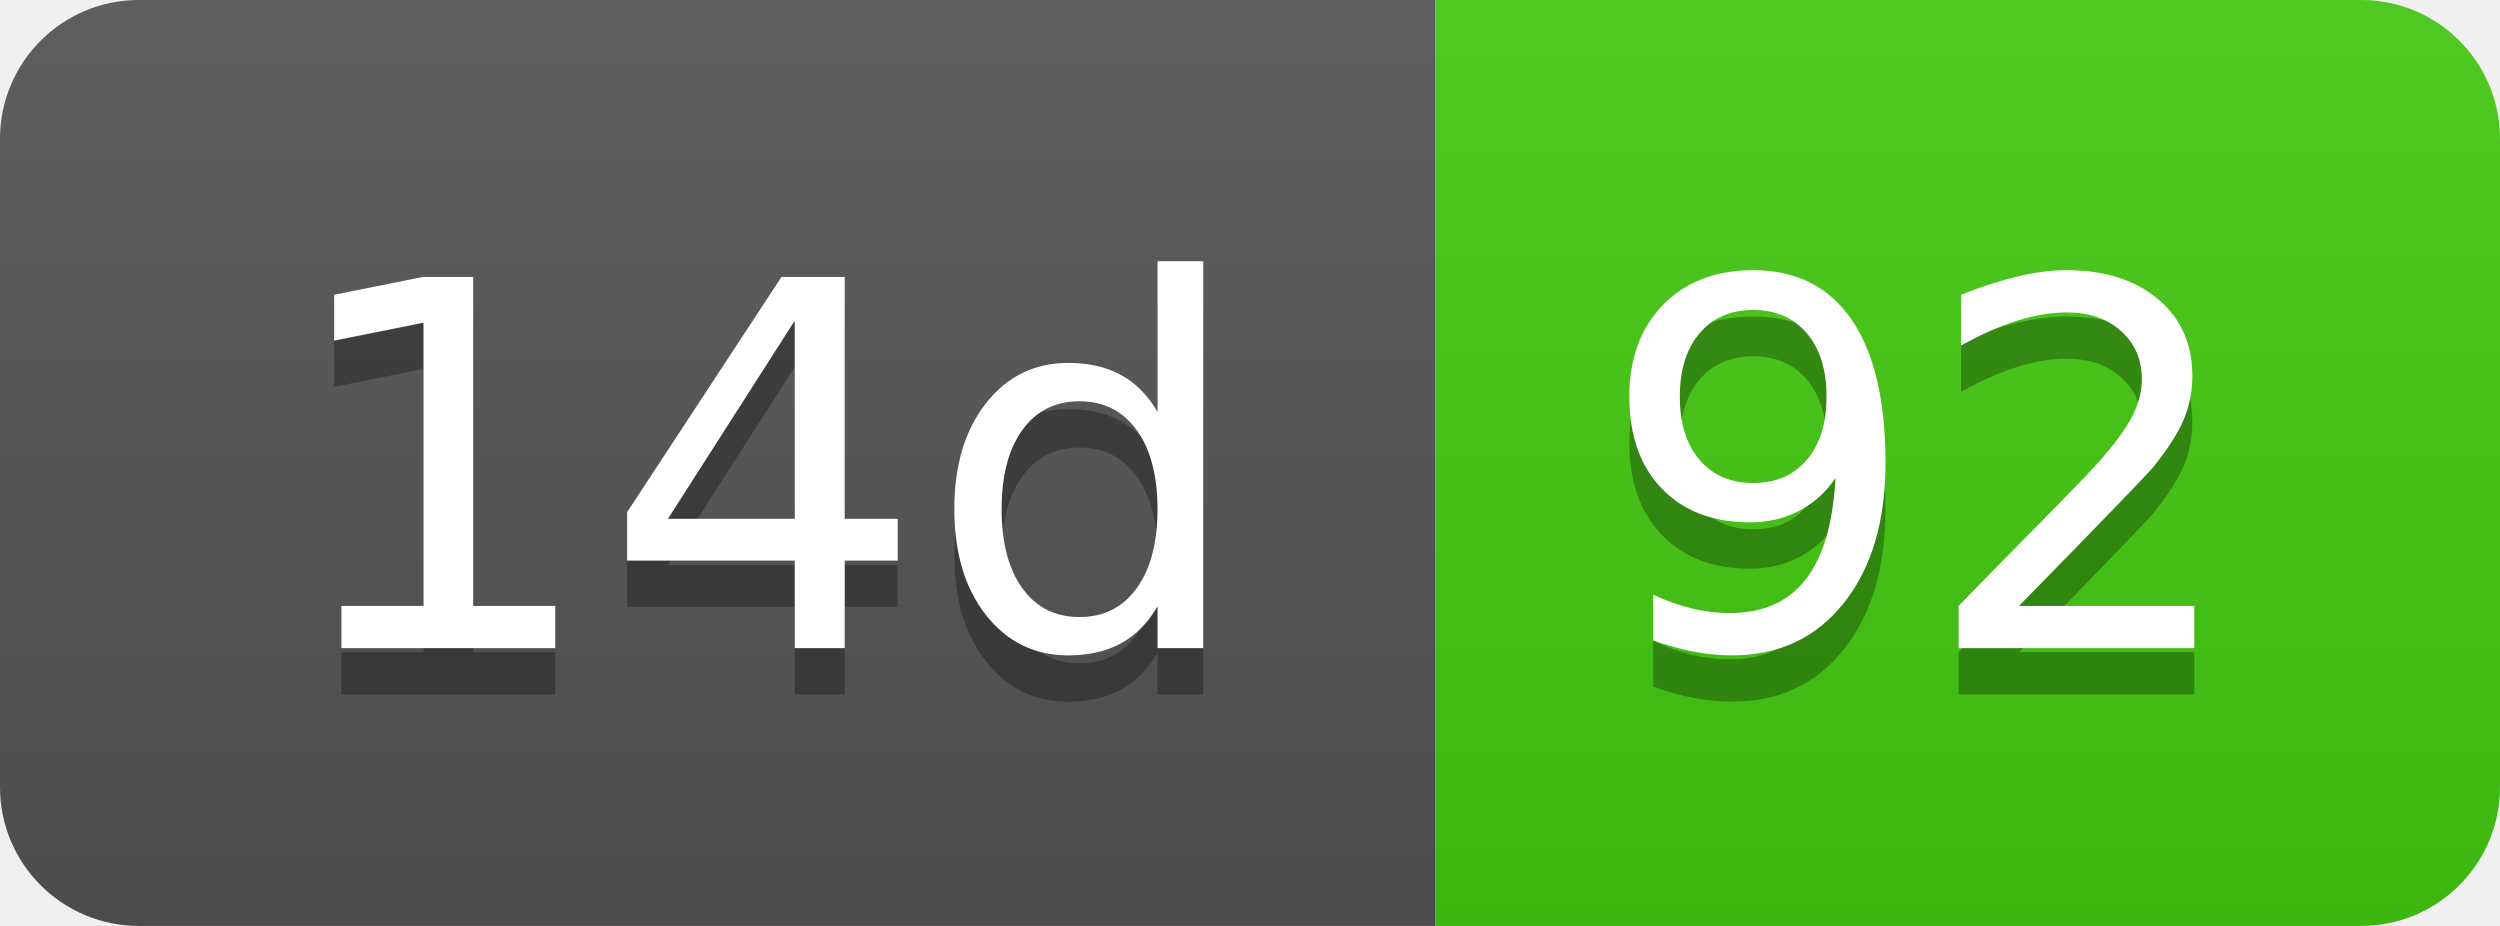
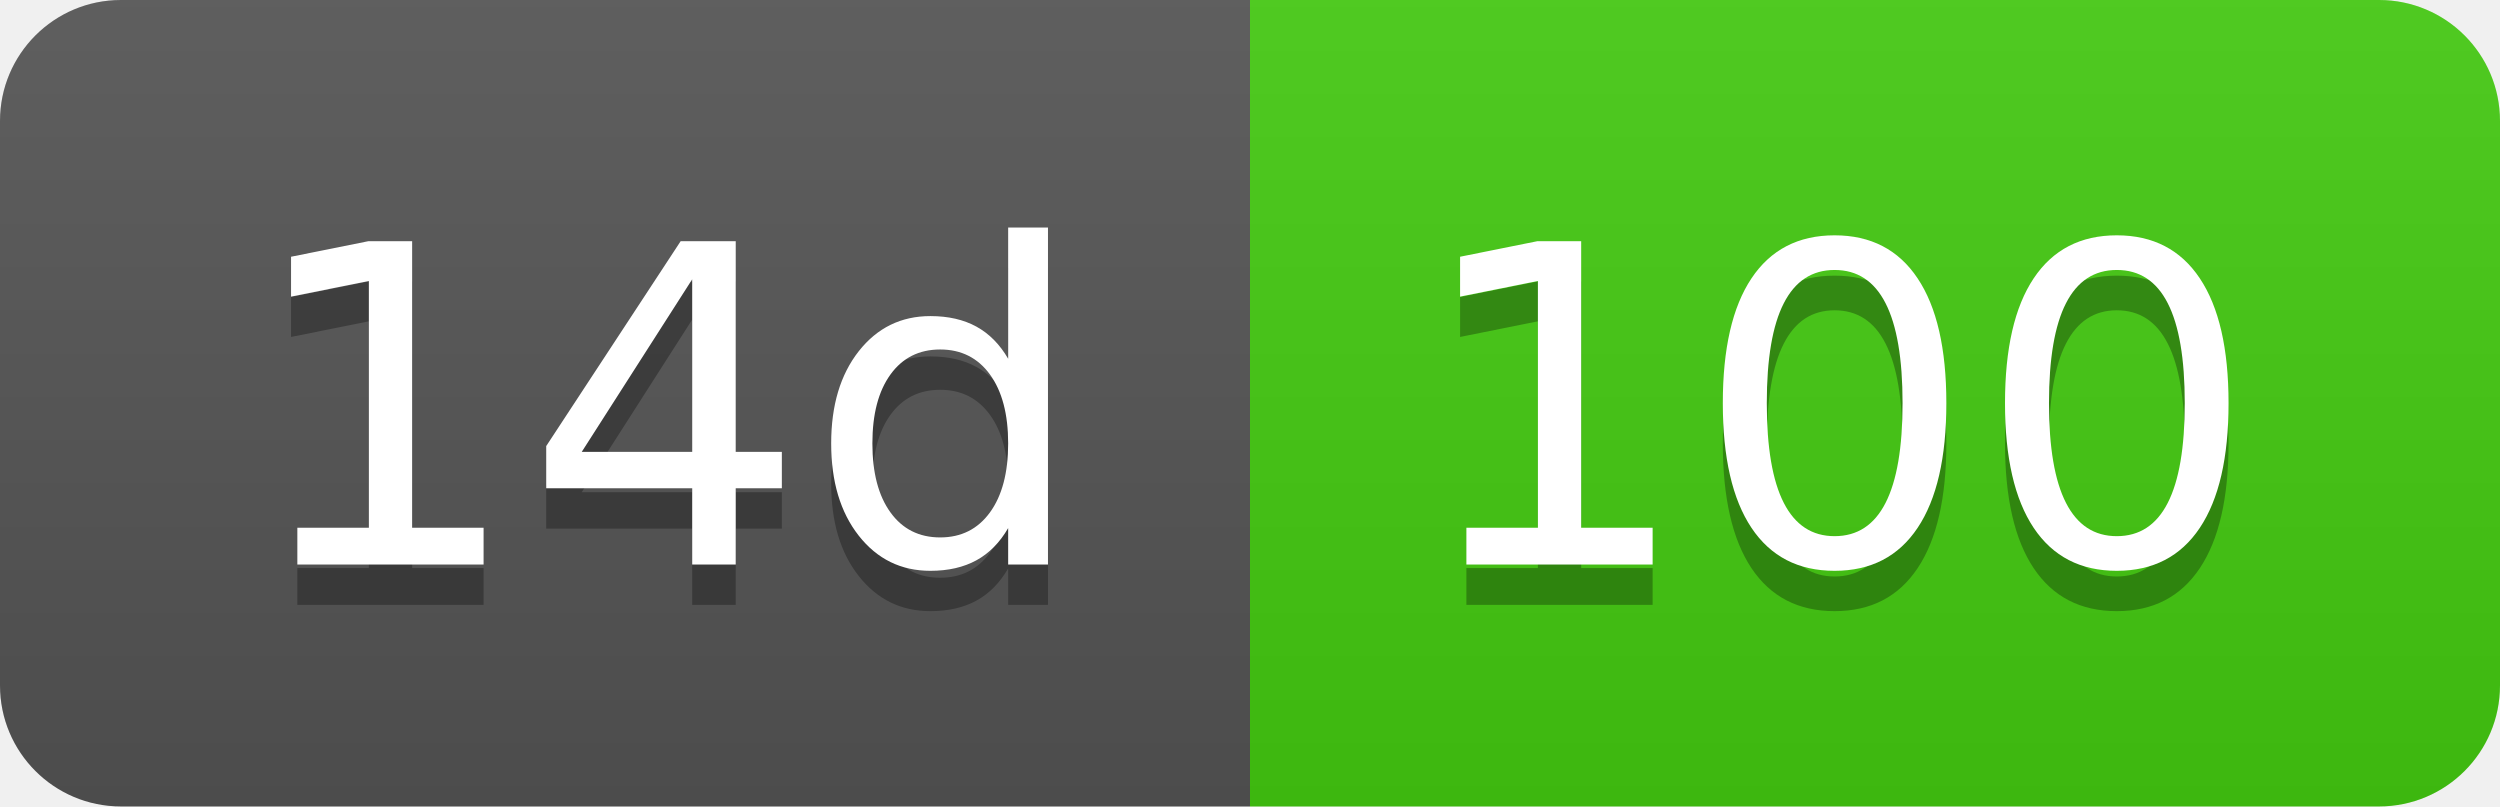
- <svg xmlns="http://www.w3.org/2000/svg" width="54" height="20" role="img" aria-label="14d: 92">
+ <svg xmlns="http://www.w3.org/2000/svg" width="62" height="20" role="img" aria-label="14d: 100">
  <linearGradient id="s" x2="0" y2="100%">
    <stop offset="0" stop-color="#bbb" stop-opacity=".1" />
    <stop offset="1" stop-opacity=".1" />
  </linearGradient>
  <clipPath id="r">
-     <rect width="54" height="20" rx="3" fill="#fff" />
+     <rect width="62" height="20" rx="3" fill="#fff" />
  </clipPath>
  <g clip-path="url(#r)">
    <rect width="31" height="20" fill="#555" />
-     <rect x="31" width="23" height="20" fill="#4c1" />
-     <rect width="54" height="20" fill="url(#s)" />
+     <rect x="31" width="31" height="20" fill="#4c1" />
+     <rect width="62" height="20" fill="url(#s)" />
  </g>
  <g fill="#fff" text-anchor="middle" font-family="Verdana,Geneva,DejaVu Sans,sans-serif" text-rendering="geometricPrecision" font-size="110">
    <text aria-hidden="true" x="165" y="150" fill="#010101" fill-opacity=".3" transform="scale(.1)" textLength="210">14d</text>
    <text x="165" y="140" transform="scale(.1)" fill="#fff" textLength="210">14d</text>
-     <text aria-hidden="true" x="415" y="150" fill="#010101" fill-opacity=".3" transform="scale(.1)" textLength="130">92</text>
-     <text x="415" y="140" transform="scale(.1)" fill="#fff" textLength="130">92</text>
+     <text aria-hidden="true" x="455" y="150" fill="#010101" fill-opacity=".3" transform="scale(.1)" textLength="210">100</text>
+     <text x="455" y="140" transform="scale(.1)" fill="#fff" textLength="210">100</text>
  </g>
</svg>
